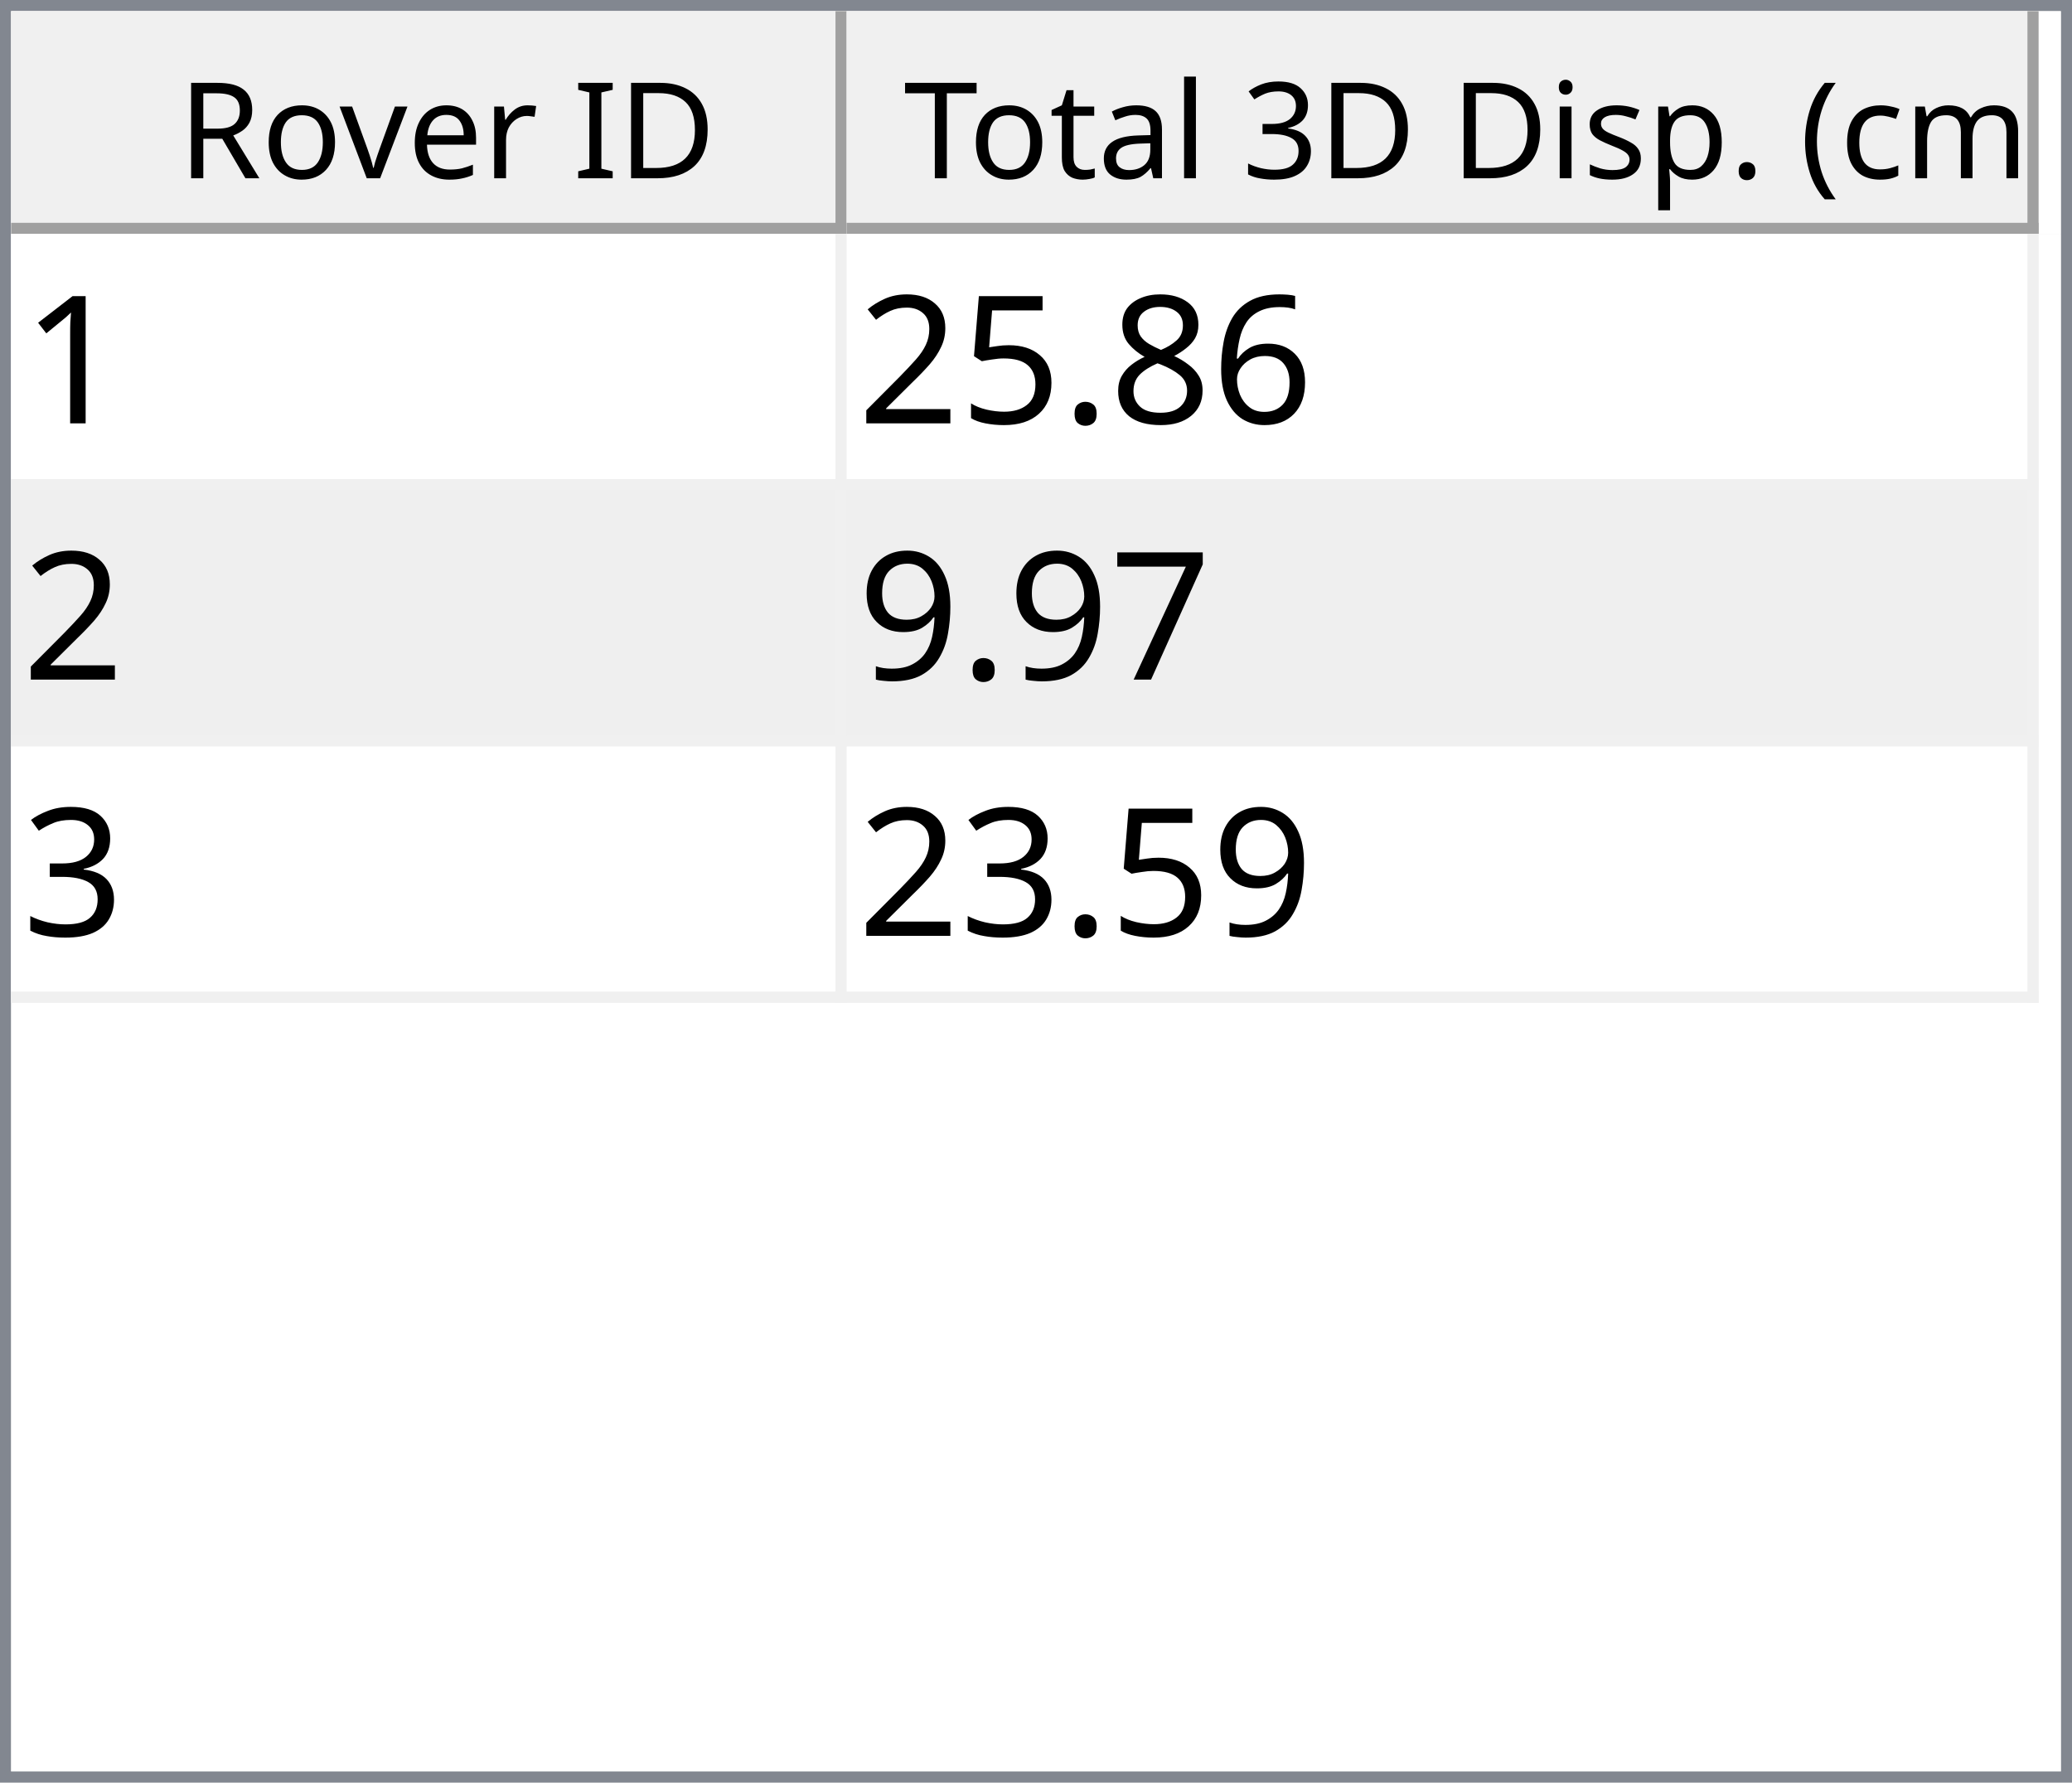
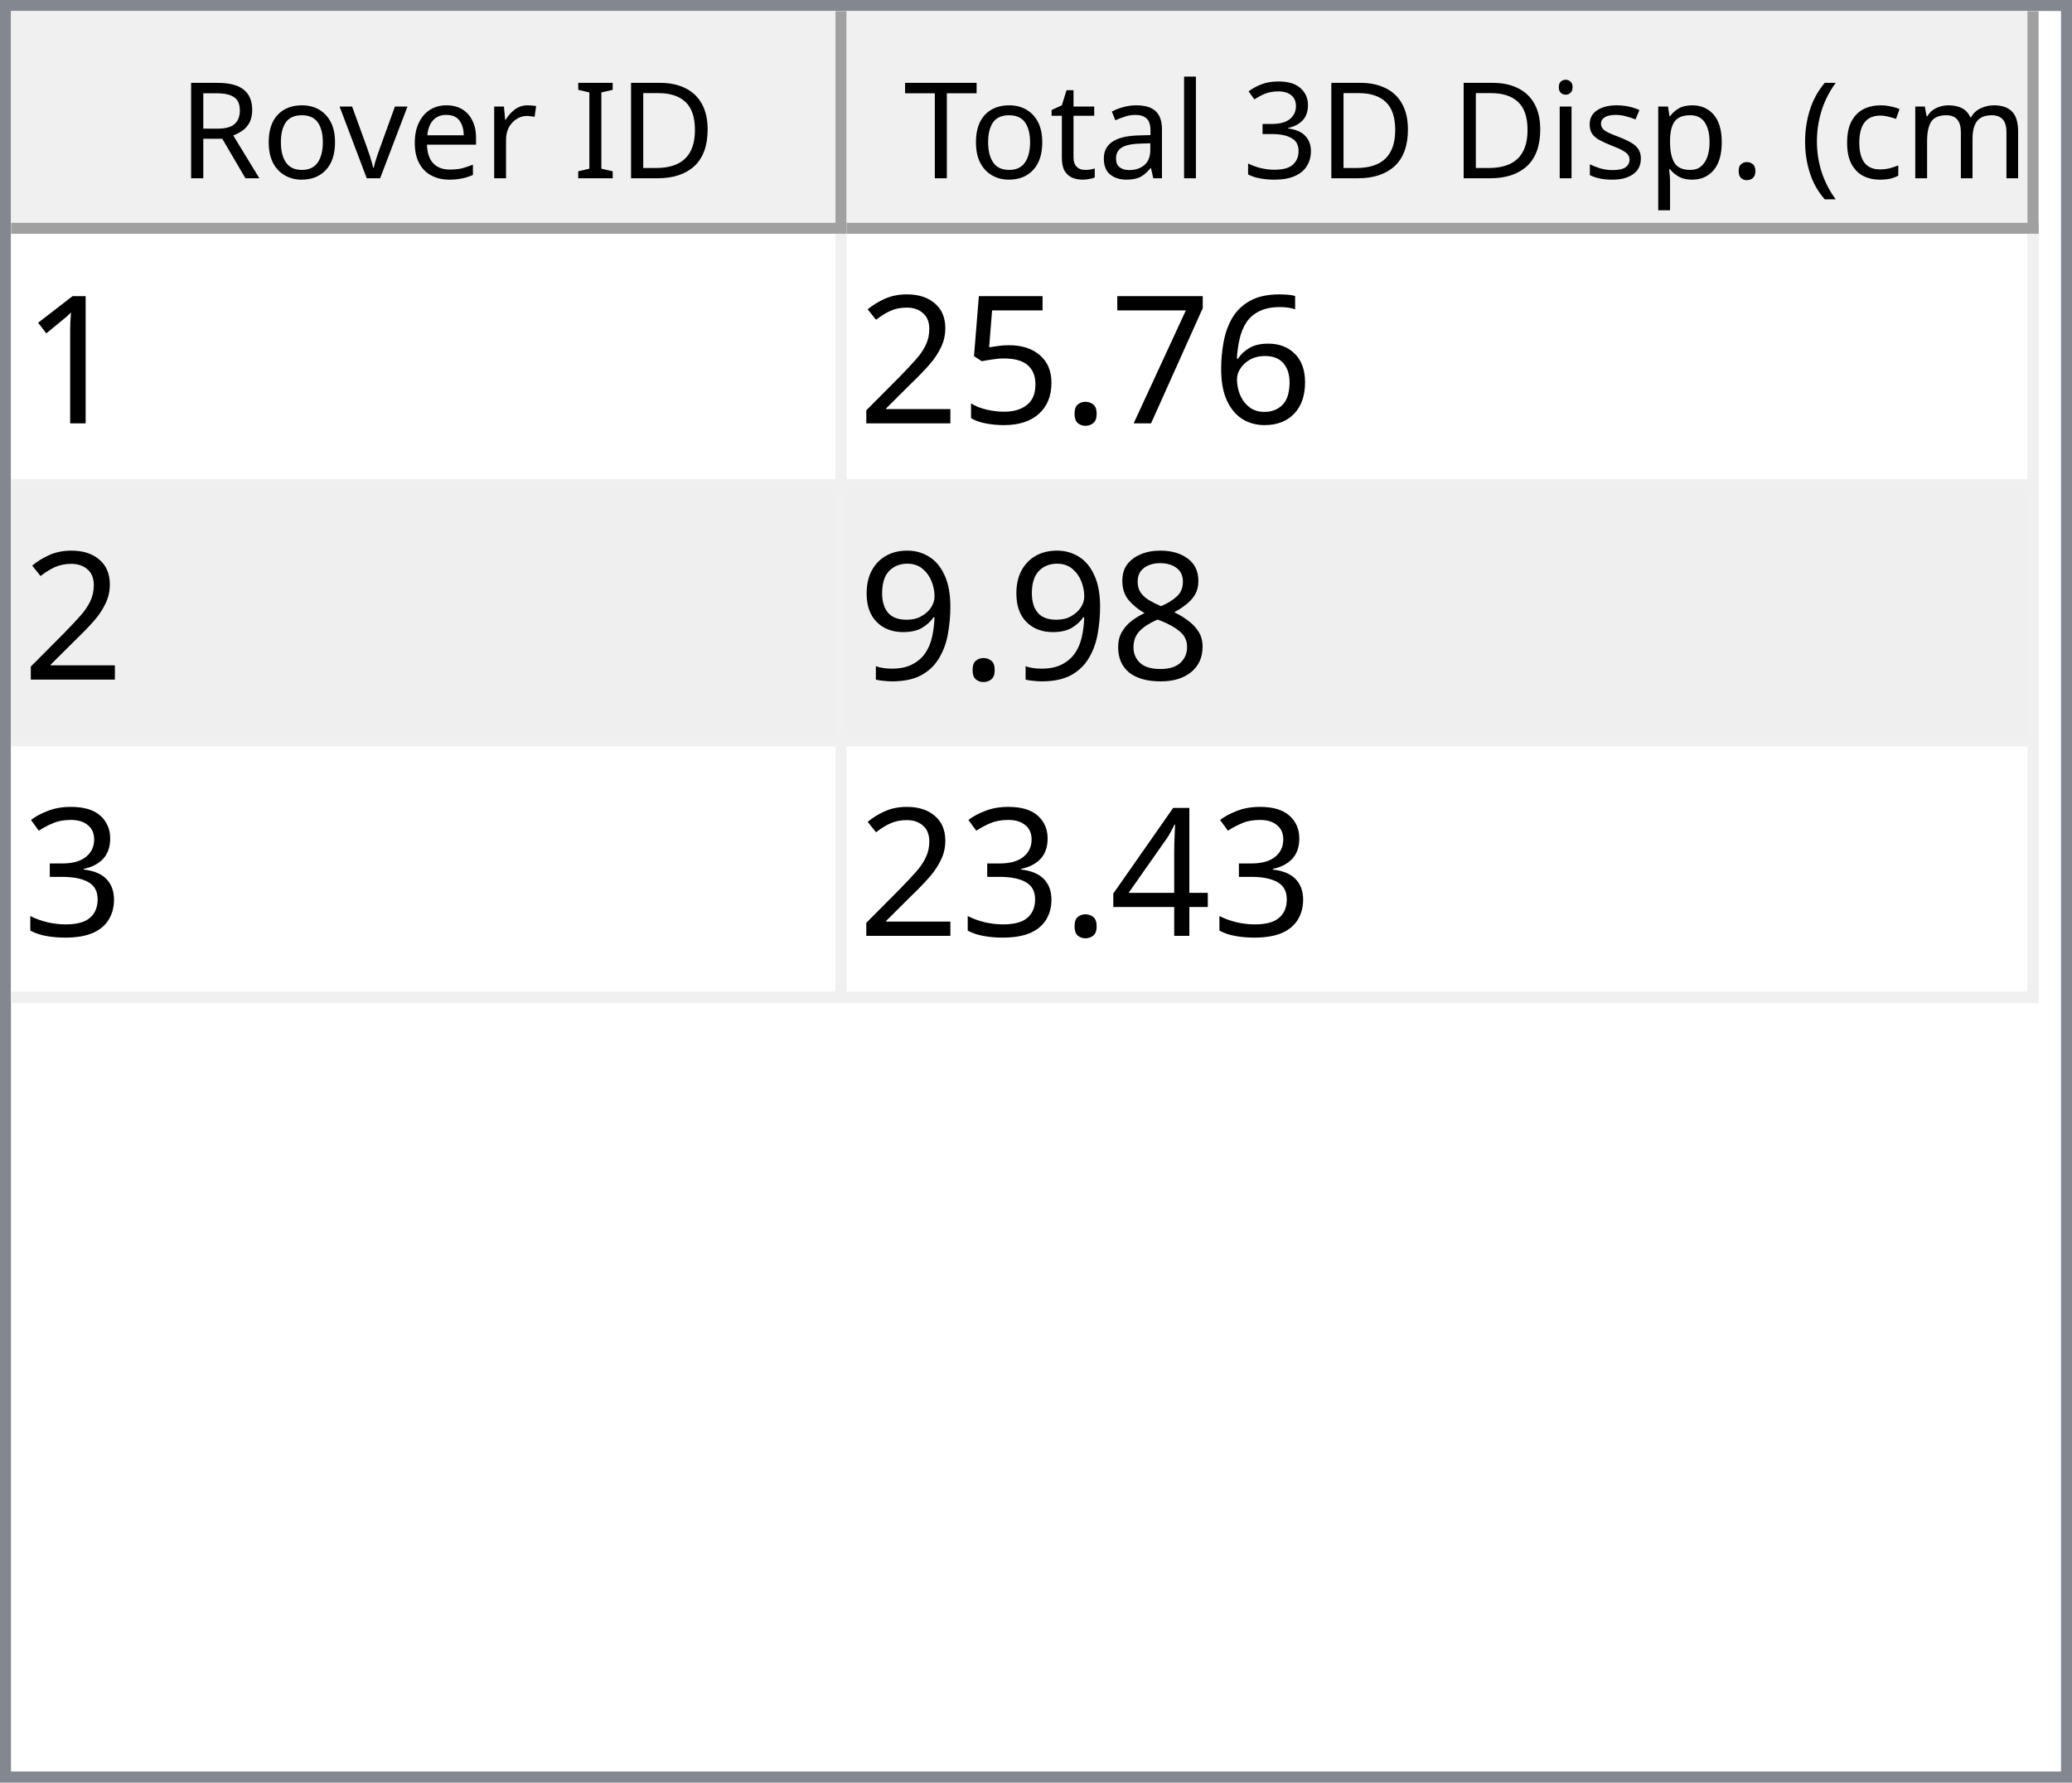
<svg xmlns="http://www.w3.org/2000/svg" style="fill-opacity:1; color-rendering:auto; color-interpolation:auto; text-rendering:auto; stroke:black; stroke-linecap:square; stroke-miterlimit:10; shape-rendering:auto; stroke-opacity:1; fill:black; stroke-dasharray:none; font-weight:normal; stroke-width:1; font-family:'Dialog'; font-style:normal; stroke-linejoin:miter; font-size:12px; stroke-dashoffset:0; image-rendering:auto;" width="186" height="160">
  <defs id="genericDefs" />
  <g>
    <defs id="defs1">
      <clipPath clipPathUnits="userSpaceOnUse" id="clipPath1">
        <path d="M0 0 L186 0 L186 160 L0 160 L0 0 Z" />
      </clipPath>
      <clipPath clipPathUnits="userSpaceOnUse" id="clipPath2">
        <path d="M0 0 L0 160 L186 160 L186 0 Z" />
      </clipPath>
      <clipPath clipPathUnits="userSpaceOnUse" id="clipPath3">
        <path d="M0 0 L0 20 L184 20 L184 0 Z" />
      </clipPath>
      <clipPath clipPathUnits="userSpaceOnUse" id="clipPath4">
        <path d="M0 0 L0 20 L75 20 L75 0 Z" />
      </clipPath>
      <clipPath clipPathUnits="userSpaceOnUse" id="clipPath5">
        <path d="M1 1 L1 19 L74 19 L74 1 Z" />
      </clipPath>
      <clipPath clipPathUnits="userSpaceOnUse" id="clipPath6">
        <path d="M0 0 L0 18 L73 18 L73 0 Z" />
      </clipPath>
      <clipPath clipPathUnits="userSpaceOnUse" id="clipPath7">
        <path d="M-0.5 -0.5 L-0.5 19.5 L74.5 19.5 L74.5 -0.5 Z" />
      </clipPath>
      <clipPath clipPathUnits="userSpaceOnUse" id="clipPath8">
        <path d="M0 0 L0 20 L107 20 L107 0 Z" />
      </clipPath>
      <clipPath clipPathUnits="userSpaceOnUse" id="clipPath9">
        <path d="M1 1 L1 19 L106 19 L106 1 Z" />
      </clipPath>
      <clipPath clipPathUnits="userSpaceOnUse" id="clipPath10">
        <path d="M0 0 L0 18 L105 18 L105 0 Z" />
      </clipPath>
      <clipPath clipPathUnits="userSpaceOnUse" id="clipPath11">
        <path d="M-0.5 -0.5 L-0.5 19.5 L106.5 19.5 L106.5 -0.5 Z" />
      </clipPath>
      <clipPath clipPathUnits="userSpaceOnUse" id="clipPath12">
        <path d="M0 0 L0 138 L184 138 L184 0 Z" />
      </clipPath>
      <clipPath clipPathUnits="userSpaceOnUse" id="clipPath13">
        <path d="M0 0 L0 69 L182 69 L182 0 Z" />
      </clipPath>
      <clipPath clipPathUnits="userSpaceOnUse" id="clipPath14">
        <path d="M-0.5 -0.5 L-0.5 68.5 L181.5 68.5 L181.5 -0.5 Z" />
      </clipPath>
      <clipPath clipPathUnits="userSpaceOnUse" id="clipPath15">
        <path d="M0 0 L0 22 L74 22 L74 0 Z" />
      </clipPath>
      <clipPath clipPathUnits="userSpaceOnUse" id="clipPath16">
        <path d="M0 0 L0 22 L106 22 L106 0 Z" />
      </clipPath>
      <font horiz-adv-x="64.551" id="font1">
        <font-face ascent="107.91" descent="25.098" units-per-em="100" style="font-style:normal; font-family:Segoe UI; font-weight:normal;" />
        <missing-glyph horiz-adv-x="64.551" d="M8.109 0 L8.109 68.266 L56.453 68.266 L56.453 0 L8.109 0 ZM15.328 7.234 L49.219 7.234 L49.219 61.031 L15.328 61.031 L15.328 7.234 Z" />
        <glyph unicode="D" horiz-adv-x="70.117" d="M9.188 0 L9.188 70.016 L28.516 70.016 Q65.531 70.016 65.531 35.891 Q65.531 19.672 55.25 9.836 Q44.969 0 27.734 0 L9.188 0 ZM17.391 62.594 L17.391 7.422 L27.828 7.422 Q41.609 7.422 49.273 14.797 Q56.938 22.172 56.938 35.688 Q56.938 62.594 28.328 62.594 L17.391 62.594 Z" />
        <glyph unicode="I" horiz-adv-x="26.611" d="M17.391 0 L9.188 0 L9.188 70.016 L17.391 70.016 L17.391 0 Z" />
        <glyph unicode=" " horiz-adv-x="27.393" d="" />
        <glyph unicode="r" horiz-adv-x="34.766" d="M34.188 41.891 Q32.078 43.5 28.125 43.5 Q23 43.5 19.555 38.672 Q16.109 33.844 16.109 25.484 L16.109 0 L8.109 0 L8.109 50 L16.109 50 L16.109 39.703 L16.312 39.703 Q18.016 44.969 21.531 47.922 Q25.047 50.875 29.391 50.875 Q32.516 50.875 34.188 50.203 L34.188 41.891 Z" />
        <glyph unicode="e" horiz-adv-x="52.295" d="M48.297 23 L12.984 23 Q13.188 14.656 17.484 10.109 Q21.781 5.562 29.297 5.562 Q37.75 5.562 44.828 11.141 L44.828 3.609 Q38.234 -1.172 27.391 -1.172 Q16.797 -1.172 10.742 5.641 Q4.688 12.453 4.688 24.812 Q4.688 36.469 11.305 43.82 Q17.922 51.172 27.734 51.172 Q37.547 51.172 42.922 44.828 Q48.297 38.484 48.297 27.203 L48.297 23 ZM40.094 29.781 Q40.047 36.719 36.75 40.578 Q33.453 44.438 27.594 44.438 Q21.922 44.438 17.969 40.383 Q14.016 36.328 13.094 29.781 L40.094 29.781 Z" />
        <glyph unicode="v" horiz-adv-x="47.9" d="M47.406 50 L27.484 0 L19.625 0 L0.688 50 L9.469 50 L22.172 13.672 Q23.578 9.672 23.922 6.688 L24.125 6.688 Q24.609 10.453 25.688 13.484 L38.969 50 L47.406 50 Z" />
        <glyph unicode="o" horiz-adv-x="58.594" d="M29 -1.172 Q17.922 -1.172 11.305 5.836 Q4.688 12.844 4.688 24.422 Q4.688 37.016 11.57 44.094 Q18.453 51.172 30.172 51.172 Q41.359 51.172 47.633 44.289 Q53.906 37.406 53.906 25.203 Q53.906 13.234 47.141 6.031 Q40.375 -1.172 29 -1.172 ZM29.594 44.438 Q21.875 44.438 17.383 39.188 Q12.891 33.938 12.891 24.703 Q12.891 15.828 17.43 10.695 Q21.969 5.562 29.594 5.562 Q37.359 5.562 41.531 10.594 Q45.703 15.625 45.703 24.906 Q45.703 34.281 41.531 39.359 Q37.359 44.438 29.594 44.438 Z" />
        <glyph unicode="R" horiz-adv-x="59.814" d="M59.375 0 L49.609 0 L37.891 19.625 Q36.281 22.359 34.766 24.289 Q33.25 26.219 31.664 27.438 Q30.078 28.656 28.25 29.219 Q26.422 29.781 24.125 29.781 L17.391 29.781 L17.391 0 L9.188 0 L9.188 70.016 L30.078 70.016 Q34.672 70.016 38.555 68.867 Q42.438 67.719 45.289 65.375 Q48.141 63.031 49.758 59.547 Q51.375 56.062 51.375 51.375 Q51.375 47.703 50.273 44.656 Q49.172 41.609 47.148 39.211 Q45.125 36.812 42.266 35.133 Q39.406 33.453 35.844 32.516 L35.844 32.328 Q37.594 31.547 38.891 30.547 Q40.188 29.547 41.359 28.18 Q42.531 26.812 43.68 25.078 Q44.828 23.344 46.234 21.047 L59.375 0 ZM17.391 62.594 L17.391 37.203 L28.516 37.203 Q31.594 37.203 34.203 38.133 Q36.812 39.062 38.719 40.797 Q40.625 42.531 41.703 45.047 Q42.781 47.562 42.781 50.688 Q42.781 56.297 39.141 59.445 Q35.5 62.594 28.609 62.594 L17.391 62.594 Z" />
        <glyph unicode=")" horiz-adv-x="30.176" d="M8.297 -15.922 L1.172 -15.922 Q16.406 2.344 16.406 26.812 Q16.406 51.469 1.078 70.016 L8.297 70.016 Q23.531 52.156 23.531 26.703 Q23.531 1.375 8.297 -15.922 Z" />
        <glyph unicode="m" horiz-adv-x="86.133" d="M79.109 0 L71.094 0 L71.094 28.719 Q71.094 37.016 68.531 40.727 Q65.969 44.438 59.906 44.438 Q54.781 44.438 51.195 39.75 Q47.609 35.062 47.609 28.516 L47.609 0 L39.594 0 L39.594 29.688 Q39.594 44.438 28.219 44.438 Q22.953 44.438 19.531 40.016 Q16.109 35.594 16.109 28.516 L16.109 0 L8.109 0 L8.109 50 L16.109 50 L16.109 42.094 L16.312 42.094 Q21.625 51.172 31.844 51.172 Q36.969 51.172 40.773 48.312 Q44.578 45.453 46 40.828 Q51.562 51.172 62.594 51.172 Q79.109 51.172 79.109 30.812 L79.109 0 Z" />
        <glyph unicode="c" horiz-adv-x="46.191" d="M42.188 2.297 Q36.422 -1.172 28.516 -1.172 Q17.828 -1.172 11.258 5.789 Q4.688 12.75 4.688 23.828 Q4.688 36.188 11.766 43.68 Q18.844 51.172 30.672 51.172 Q37.25 51.172 42.281 48.734 L42.281 40.531 Q36.719 44.438 30.375 44.438 Q22.703 44.438 17.797 38.945 Q12.891 33.453 12.891 24.516 Q12.891 15.719 17.508 10.641 Q22.125 5.562 29.891 5.562 Q36.422 5.562 42.188 9.906 L42.188 2.297 Z" />
        <glyph unicode="(" horiz-adv-x="30.176" d="M29.109 -15.922 L21.969 -15.922 Q6.844 1.375 6.844 26.703 Q6.844 52.156 21.969 70.016 L29.203 70.016 Q13.875 51.469 13.875 26.812 Q13.875 2.344 29.109 -15.922 Z" />
        <glyph unicode="." horiz-adv-x="21.68" d="M10.891 -1.078 Q8.641 -1.078 7.055 0.539 Q5.469 2.156 5.469 4.391 Q5.469 6.641 7.055 8.273 Q8.641 9.906 10.891 9.906 Q13.188 9.906 14.797 8.273 Q16.406 6.641 16.406 4.391 Q16.406 2.156 14.797 0.539 Q13.188 -1.078 10.891 -1.078 Z" />
        <glyph unicode="p" horiz-adv-x="58.789" d="M16.312 7.234 L16.109 7.234 L16.109 -23 L8.109 -23 L8.109 50 L16.109 50 L16.109 41.219 L16.312 41.219 Q22.219 51.172 33.594 51.172 Q43.266 51.172 48.688 44.461 Q54.109 37.75 54.109 26.469 Q54.109 13.922 48 6.375 Q41.891 -1.172 31.297 -1.172 Q21.578 -1.172 16.312 7.234 ZM16.109 27.391 L16.109 20.406 Q16.109 14.203 20.141 9.883 Q24.172 5.562 30.375 5.562 Q37.641 5.562 41.773 11.133 Q45.906 16.703 45.906 26.609 Q45.906 34.969 42.047 39.703 Q38.188 44.438 31.594 44.438 Q24.609 44.438 20.359 39.578 Q16.109 34.719 16.109 27.391 Z" />
        <glyph unicode="s" horiz-adv-x="42.432" d="M5.078 1.812 L5.078 10.406 Q11.625 5.562 19.484 5.562 Q30.031 5.562 30.031 12.594 Q30.031 14.594 29.125 15.992 Q28.219 17.391 26.68 18.461 Q25.141 19.531 23.07 20.383 Q21 21.234 18.609 22.172 Q15.281 23.484 12.766 24.828 Q10.25 26.172 8.57 27.859 Q6.891 29.547 6.031 31.695 Q5.172 33.844 5.172 36.719 Q5.172 40.234 6.789 42.945 Q8.406 45.656 11.086 47.484 Q13.766 49.312 17.211 50.242 Q20.656 51.172 24.312 51.172 Q30.812 51.172 35.938 48.922 L35.938 40.828 Q30.422 44.438 23.25 44.438 Q21 44.438 19.195 43.922 Q17.391 43.406 16.094 42.477 Q14.797 41.547 14.086 40.258 Q13.375 38.969 13.375 37.406 Q13.375 35.453 14.086 34.133 Q14.797 32.812 16.164 31.789 Q17.531 30.766 19.484 29.938 Q21.438 29.109 23.922 28.125 Q27.25 26.859 29.883 25.516 Q32.516 24.172 34.375 22.484 Q36.234 20.797 37.234 18.602 Q38.234 16.406 38.234 13.375 Q38.234 9.672 36.602 6.938 Q34.969 4.203 32.234 2.398 Q29.5 0.594 25.93 -0.289 Q22.359 -1.172 18.453 -1.172 Q10.75 -1.172 5.078 1.812 Z" />
        <glyph unicode="i" horiz-adv-x="24.219" d="M12.203 62.703 Q10.062 62.703 8.547 64.164 Q7.031 65.625 7.031 67.875 Q7.031 70.125 8.547 71.609 Q10.062 73.094 12.203 73.094 Q14.406 73.094 15.945 71.609 Q17.484 70.125 17.484 67.875 Q17.484 65.719 15.945 64.211 Q14.406 62.703 12.203 62.703 ZM16.109 0 L8.109 0 L8.109 50 L16.109 50 L16.109 0 Z" />
        <glyph unicode="3" horiz-adv-x="53.906" d="M46.531 19.828 Q46.531 15.094 44.75 11.211 Q42.969 7.328 39.719 4.57 Q36.469 1.812 31.93 0.297 Q27.391 -1.219 21.922 -1.219 Q11.922 -1.219 6 2.594 L6 11.188 Q13.094 5.609 22.219 5.609 Q25.875 5.609 28.828 6.539 Q31.781 7.469 33.906 9.227 Q36.031 10.984 37.18 13.477 Q38.328 15.969 38.328 19.094 Q38.328 32.812 18.797 32.812 L12.984 32.812 L12.984 39.594 L18.5 39.594 Q35.797 39.594 35.797 52.484 Q35.797 64.406 22.609 64.406 Q15.188 64.406 8.688 59.422 L8.688 67.188 Q15.375 71.188 24.609 71.188 Q29 71.188 32.57 69.969 Q36.141 68.75 38.68 66.555 Q41.219 64.359 42.609 61.281 Q44 58.203 44 54.5 Q44 40.672 30.031 36.719 L30.031 36.531 Q33.594 36.141 36.625 34.797 Q39.656 33.453 41.852 31.305 Q44.047 29.156 45.289 26.25 Q46.531 23.344 46.531 19.828 Z" />
        <glyph unicode="l" horiz-adv-x="24.219" d="M16.109 0 L8.109 0 L8.109 74.031 L16.109 74.031 L16.109 0 Z" />
        <glyph unicode="a" horiz-adv-x="50.879" d="M43.891 0 L35.891 0 L35.891 7.812 L35.688 7.812 Q30.469 -1.172 20.312 -1.172 Q12.844 -1.172 8.617 2.781 Q4.391 6.734 4.391 13.281 Q4.391 27.297 20.906 29.594 L35.891 31.688 Q35.891 44.438 25.594 44.438 Q16.547 44.438 9.281 38.281 L9.281 46.484 Q16.656 51.172 26.266 51.172 Q43.891 51.172 43.891 32.516 L43.891 0 ZM35.891 25.297 L23.828 23.641 Q18.266 22.859 15.43 20.875 Q12.594 18.891 12.594 13.875 Q12.594 10.203 15.211 7.883 Q17.828 5.562 22.172 5.562 Q28.125 5.562 32.008 9.742 Q35.891 13.922 35.891 20.312 L35.891 25.297 Z" />
        <glyph unicode="t" horiz-adv-x="33.887" d="M31.297 0.484 Q28.469 -1.078 23.828 -1.078 Q10.688 -1.078 10.688 13.578 L10.688 43.172 L2.094 43.172 L2.094 50 L10.688 50 L10.688 62.203 L18.703 64.797 L18.703 50 L31.297 50 L31.297 43.172 L18.703 43.172 L18.703 14.984 Q18.703 9.969 20.414 7.82 Q22.125 5.672 26.078 5.672 Q29.109 5.672 31.297 7.328 L31.297 0.484 Z" />
        <glyph unicode="T" horiz-adv-x="52.393" d="M50.594 62.594 L30.375 62.594 L30.375 0 L22.172 0 L22.172 62.594 L2 62.594 L2 70.016 L50.594 70.016 L50.594 62.594 Z" />
      </font>
      <font horiz-adv-x="75.0" id="font2">
        <font-face ascent="100.537" descent="21.973" units-per-em="100" style="font-style:normal; font-family:sans-serif; font-weight:normal;" />
        <missing-glyph horiz-adv-x="75.0" d="M12.5 0 L12.5 62.5 L62.5 62.5 L62.5 0 L12.5 0 ZM14.062 1.562 L60.938 1.562 L60.938 60.938 L14.062 60.938 L14.062 1.562 Z" />
        <glyph unicode="1" horiz-adv-x="55.615" d="M37.25 0 L28.469 0 L28.469 56 Q25.297 52.984 20.141 49.953 Q14.984 46.922 10.891 45.406 L10.891 53.906 Q18.266 57.375 23.781 62.305 Q29.297 67.234 31.594 71.875 L37.25 71.875 L37.25 0 Z" />
        <glyph unicode="6" horiz-adv-x="55.615" d="M49.75 54.047 L41.016 53.375 Q39.844 58.547 37.703 60.891 Q34.125 64.656 28.906 64.656 Q24.703 64.656 21.531 62.312 Q17.391 59.281 14.992 53.469 Q12.594 47.656 12.5 36.922 Q15.672 41.75 20.266 44.094 Q24.859 46.438 29.891 46.438 Q38.672 46.438 44.852 39.969 Q51.031 33.5 51.031 23.25 Q51.031 16.5 48.125 10.719 Q45.219 4.938 40.141 1.859 Q35.062 -1.219 28.609 -1.219 Q17.625 -1.219 10.695 6.859 Q3.766 14.938 3.766 33.5 Q3.766 54.25 11.422 63.672 Q18.109 71.875 29.438 71.875 Q37.891 71.875 43.289 67.141 Q48.688 62.406 49.75 54.047 ZM13.875 23.188 Q13.875 18.656 15.797 14.508 Q17.719 10.359 21.188 8.18 Q24.656 6 28.469 6 Q34.031 6 38.039 10.492 Q42.047 14.984 42.047 22.703 Q42.047 30.125 38.086 34.398 Q34.125 38.672 28.125 38.672 Q22.172 38.672 18.023 34.398 Q13.875 30.125 13.875 23.188 Z" />
-         <glyph unicode="8" horiz-adv-x="55.615" d="M17.672 38.812 Q12.203 40.828 9.57 44.539 Q6.938 48.25 6.938 53.422 Q6.938 61.234 12.555 66.555 Q18.172 71.875 27.484 71.875 Q36.859 71.875 42.578 66.43 Q48.297 60.984 48.297 53.172 Q48.297 48.188 45.68 44.508 Q43.062 40.828 37.75 38.812 Q44.344 36.672 47.781 31.883 Q51.219 27.094 51.219 20.453 Q51.219 11.281 44.727 5.031 Q38.234 -1.219 27.641 -1.219 Q17.047 -1.219 10.547 5.055 Q4.047 11.328 4.047 20.703 Q4.047 27.688 7.594 32.398 Q11.141 37.109 17.672 38.812 ZM15.922 53.719 Q15.922 48.641 19.195 45.414 Q22.469 42.188 27.688 42.188 Q32.766 42.188 36.016 45.383 Q39.266 48.578 39.266 53.219 Q39.266 58.062 35.914 61.359 Q32.562 64.656 27.594 64.656 Q22.562 64.656 19.242 61.43 Q15.922 58.203 15.922 53.719 ZM13.094 20.656 Q13.094 16.891 14.875 13.375 Q16.656 9.859 20.172 7.93 Q23.688 6 27.734 6 Q34.031 6 38.133 10.055 Q42.234 14.109 42.234 20.359 Q42.234 26.703 38.016 30.859 Q33.797 35.016 27.438 35.016 Q21.234 35.016 17.164 30.914 Q13.094 26.812 13.094 20.656 Z" />
+         <glyph unicode="7" horiz-adv-x="55.615" d="M4.734 62.203 L4.734 70.656 L51.078 70.656 L51.078 63.812 Q44.234 56.547 37.523 44.484 Q30.812 32.422 27.156 19.672 Q24.516 10.688 23.781 0 L14.75 0 Q14.891 8.453 18.062 20.414 Q21.234 32.375 27.172 43.484 Q33.109 54.594 39.797 62.203 L4.734 62.203 Z" />
        <glyph unicode="." horiz-adv-x="27.783" d="M9.078 0 L9.078 10.016 L19.094 10.016 L19.094 0 L9.078 0 Z" />
        <glyph unicode="5" horiz-adv-x="55.615" d="M4.156 18.75 L13.375 19.531 Q14.406 12.797 18.141 9.398 Q21.875 6 27.156 6 Q33.5 6 37.891 10.789 Q42.281 15.578 42.281 23.484 Q42.281 31 38.062 35.352 Q33.844 39.703 27 39.703 Q22.75 39.703 19.336 37.773 Q15.922 35.844 13.969 32.766 L5.719 33.844 L12.641 70.609 L48.25 70.609 L48.25 62.203 L19.672 62.203 L15.828 42.969 Q22.266 47.469 29.344 47.469 Q38.719 47.469 45.164 40.969 Q51.609 34.469 51.609 24.266 Q51.609 14.547 45.953 7.469 Q39.062 -1.219 27.156 -1.219 Q17.391 -1.219 11.211 4.25 Q5.031 9.719 4.156 18.75 Z" />
        <glyph unicode="2" horiz-adv-x="55.615" d="M50.344 8.453 L50.344 0 L3.031 0 Q2.938 3.172 4.047 6.109 Q5.859 10.938 9.836 15.625 Q13.812 20.312 21.344 26.469 Q33.016 36.031 37.117 41.625 Q41.219 47.219 41.219 52.203 Q41.219 57.422 37.477 61.008 Q33.734 64.594 27.734 64.594 Q21.391 64.594 17.578 60.789 Q13.766 56.984 13.719 50.25 L4.688 51.172 Q5.609 61.281 11.664 66.578 Q17.719 71.875 27.938 71.875 Q38.234 71.875 44.242 66.164 Q50.25 60.453 50.25 52 Q50.25 47.703 48.492 43.555 Q46.734 39.406 42.656 34.812 Q38.578 30.219 29.109 22.219 Q21.188 15.578 18.945 13.211 Q16.703 10.844 15.234 8.453 L50.344 8.453 Z" />
-         <glyph unicode="7" horiz-adv-x="55.615" d="M4.734 62.203 L4.734 70.656 L51.078 70.656 L51.078 63.812 Q44.234 56.547 37.523 44.484 Q30.812 32.422 27.156 19.672 Q24.516 10.688 23.781 0 L14.75 0 Q14.891 8.453 18.062 20.414 Q21.234 32.375 27.172 43.484 Q33.109 54.594 39.797 62.203 L4.734 62.203 Z" />
+         <glyph unicode="8" horiz-adv-x="55.615" d="M17.672 38.812 Q12.203 40.828 9.57 44.539 Q6.938 48.25 6.938 53.422 Q6.938 61.234 12.555 66.555 Q18.172 71.875 27.484 71.875 Q36.859 71.875 42.578 66.43 Q48.297 60.984 48.297 53.172 Q48.297 48.188 45.68 44.508 Q43.062 40.828 37.75 38.812 Q44.344 36.672 47.781 31.883 Q51.219 27.094 51.219 20.453 Q51.219 11.281 44.727 5.031 Q38.234 -1.219 27.641 -1.219 Q17.047 -1.219 10.547 5.055 Q4.047 11.328 4.047 20.703 Q4.047 27.688 7.594 32.398 Q11.141 37.109 17.672 38.812 ZM15.922 53.719 Q15.922 48.641 19.195 45.414 Q22.469 42.188 27.688 42.188 Q32.766 42.188 36.016 45.383 Q39.266 48.578 39.266 53.219 Q39.266 58.062 35.914 61.359 Q32.562 64.656 27.594 64.656 Q22.562 64.656 19.242 61.43 Q15.922 58.203 15.922 53.719 ZM13.094 20.656 Q13.094 16.891 14.875 13.375 Q16.656 9.859 20.172 7.93 Q23.688 6 27.734 6 Q34.031 6 38.133 10.055 Q42.234 14.109 42.234 20.359 Q42.234 26.703 38.016 30.859 Q33.797 35.016 27.438 35.016 Q21.234 35.016 17.164 30.914 Q13.094 26.812 13.094 20.656 Z" />
        <glyph unicode="9" horiz-adv-x="55.615" d="M5.469 16.547 L13.922 17.328 Q14.984 11.375 18.016 8.688 Q21.047 6 25.781 6 Q29.828 6 32.883 7.859 Q35.938 9.719 37.891 12.82 Q39.844 15.922 41.164 21.195 Q42.484 26.469 42.484 31.938 Q42.484 32.516 42.438 33.688 Q39.797 29.5 35.234 26.883 Q30.672 24.266 25.344 24.266 Q16.453 24.266 10.305 30.711 Q4.156 37.156 4.156 47.703 Q4.156 58.594 10.578 65.234 Q17 71.875 26.656 71.875 Q33.641 71.875 39.43 68.117 Q45.219 64.359 48.219 57.398 Q51.219 50.438 51.219 37.25 Q51.219 23.531 48.242 15.406 Q45.266 7.281 39.383 3.031 Q33.5 -1.219 25.594 -1.219 Q17.188 -1.219 11.867 3.445 Q6.547 8.109 5.469 16.547 ZM41.453 48.141 Q41.453 55.719 37.43 60.156 Q33.406 64.594 27.734 64.594 Q21.875 64.594 17.531 59.812 Q13.188 55.031 13.188 47.406 Q13.188 40.578 17.312 36.305 Q21.438 32.031 27.484 32.031 Q33.594 32.031 37.523 36.305 Q41.453 40.578 41.453 48.141 Z" />
        <glyph unicode="3" horiz-adv-x="55.615" d="M4.203 18.891 L12.984 20.062 Q14.5 12.594 18.141 9.297 Q21.781 6 27 6 Q33.203 6 37.477 10.297 Q41.75 14.594 41.75 20.953 Q41.75 27 37.797 30.93 Q33.844 34.859 27.734 34.859 Q25.25 34.859 21.531 33.891 L22.516 41.609 Q23.391 41.5 23.922 41.5 Q29.547 41.5 34.039 44.43 Q38.531 47.359 38.531 53.469 Q38.531 58.297 35.258 61.477 Q31.984 64.656 26.812 64.656 Q21.688 64.656 18.266 61.43 Q14.844 58.203 13.875 51.766 L5.078 53.328 Q6.688 62.156 12.398 67.016 Q18.109 71.875 26.609 71.875 Q32.469 71.875 37.398 69.359 Q42.328 66.844 44.945 62.5 Q47.562 58.156 47.562 53.266 Q47.562 48.641 45.07 44.828 Q42.578 41.016 37.703 38.766 Q44.047 37.312 47.562 32.695 Q51.078 28.078 51.078 21.141 Q51.078 11.766 44.242 5.25 Q37.406 -1.266 26.953 -1.266 Q17.531 -1.266 11.305 4.352 Q5.078 9.969 4.203 18.891 Z" />
+         <glyph unicode="4" horiz-adv-x="55.615" d="M32.328 0 L32.328 17.141 L1.266 17.141 L1.266 25.203 L33.938 71.578 L41.109 71.578 L41.109 25.203 L50.781 25.203 L50.781 17.141 L41.109 17.141 L41.109 0 L32.328 0 ZM32.328 25.203 L32.328 57.469 L9.906 25.203 L32.328 25.203 Z" />
      </font>
    </defs>
    <g style="fill:white; stroke:white;">
      <rect x="0" y="0" width="186" style="clip-path:url(#clipPath1); stroke:none;" height="160" />
    </g>
    <g style="fill:white; text-rendering:optimizeSpeed; color-rendering:optimizeSpeed; image-rendering:optimizeSpeed; shape-rendering:crispEdges; stroke:white; color-interpolation:sRGB;">
      <rect x="0" width="186" height="160" y="0" style="stroke:none;" />
      <path style="stroke:none;" d="M0 160 L186 160 L186 0 L0 0 Z" />
    </g>
    <g style="fill:rgb(240,240,240); font-family:'Segoe UI'; stroke:rgb(240,240,240);">
      <rect x="0" y="0" width="186" style="clip-path:url(#clipPath2); stroke:none;" height="160" />
    </g>
    <g style="fill:rgb(130,135,144); font-family:'Segoe UI'; stroke:rgb(130,135,144);">
      <path d="M0 0 L186 0 L186 160 L0 160 L0 0 ZM1 1 L185 1 L185 159 L1 159 L1 1 Z" style="fill-rule:evenodd; clip-path:url(#clipPath2); stroke:none;" />
    </g>
    <g style="fill:white; font-family:'Segoe UI'; stroke:white;" transform="translate(1,1)">
      <rect x="0" y="0" width="184" style="clip-path:url(#clipPath3); stroke:none;" height="20" />
    </g>
    <g style="fill:rgb(240,240,240); font-family:'Segoe UI'; stroke:rgb(240,240,240);" transform="translate(1,1)">
      <rect x="0" y="0" width="75" style="clip-path:url(#clipPath4); stroke:none;" height="20" />
    </g>
    <g style="font-family:'Segoe UI';" transform="translate(2,2)">
      <text x="14" xml:space="preserve" y="14" style="clip-path:url(#clipPath6); stroke:none;">Rover ID</text>
    </g>
    <g style="fill:rgb(160,160,160); font-family:'Segoe UI'; stroke:rgb(160,160,160); stroke-linejoin:bevel;" transform="translate(1.5,1.5)">
      <line x1="74" x2="74" y1="0" style="fill:none; clip-path:url(#clipPath7);" y2="19" />
    </g>
    <g style="fill:rgb(160,160,160); font-family:'Segoe UI'; stroke:rgb(160,160,160); stroke-linejoin:bevel;" transform="matrix(1,0,0,1,1,1) translate(0.5,0.5)">
      <line x1="0" x2="74" y1="19" style="fill:none; clip-path:url(#clipPath7);" y2="19" />
    </g>
    <g style="fill:rgb(240,240,240); font-family:'Segoe UI'; stroke:rgb(240,240,240);" transform="translate(76,1)">
      <rect x="0" y="0" width="107" style="clip-path:url(#clipPath8); stroke:none;" height="20" />
    </g>
    <g style="font-family:'Segoe UI';" transform="translate(77,2)">
      <text x="1" xml:space="preserve" y="14" style="clip-path:url(#clipPath10); stroke:none;"> Total 3D Disp. (cm)</text>
    </g>
    <g style="fill:rgb(160,160,160); font-family:'Segoe UI'; stroke:rgb(160,160,160); stroke-linejoin:bevel;" transform="translate(76.5,1.5)">
      <line x1="106" x2="106" y1="0" style="fill:none; clip-path:url(#clipPath11);" y2="19" />
    </g>
    <g style="fill:rgb(160,160,160); font-family:'Segoe UI'; stroke:rgb(160,160,160); stroke-linejoin:bevel;" transform="matrix(1,0,0,1,76,1) translate(0.5,0.5)">
      <line x1="0" x2="106" y1="19" style="fill:none; clip-path:url(#clipPath11);" y2="19" />
    </g>
    <g style="fill:white; font-family:'Segoe UI'; stroke:white;" transform="translate(1,21)">
      <rect x="0" y="0" width="184" style="clip-path:url(#clipPath12); stroke:none;" height="138" />
    </g>
    <g style="fill:rgb(240,240,240); font-size:16px; font-family:sans-serif; stroke:rgb(240,240,240);" transform="translate(1,21)">
      <rect x="0" y="0" width="182" style="clip-path:url(#clipPath13); stroke:none;" height="69" />
      <line transform="translate(0.5,0.5)" x1="0" x2="181" y1="22" style="clip-path:url(#clipPath14); fill:none; stroke-linejoin:bevel;" y2="22" />
    </g>
    <g transform="matrix(1,0,0,1,1,21) translate(0.5,0.5)" style="fill:rgb(240,240,240); font-size:16px; font-family:sans-serif; stroke:rgb(240,240,240); stroke-linejoin:bevel;">
      <line x1="0" x2="181" y1="45" style="fill:none; clip-path:url(#clipPath14);" y2="45" />
    </g>
    <g transform="matrix(1,0,0,1,1,21) translate(0.5,0.5)" style="fill:rgb(240,240,240); font-size:16px; font-family:sans-serif; stroke:rgb(240,240,240); stroke-linejoin:bevel;">
      <line x1="0" x2="181" y1="68" style="fill:none; clip-path:url(#clipPath14);" y2="68" />
    </g>
    <g transform="matrix(1,0,0,1,1,21) translate(0.5,0.5)" style="fill:rgb(240,240,240); font-size:16px; font-family:sans-serif; stroke:rgb(240,240,240); stroke-linejoin:bevel;">
      <line x1="74" x2="74" y1="0" style="fill:none; clip-path:url(#clipPath14);" y2="68" />
    </g>
    <g transform="matrix(1,0,0,1,1,21) translate(0.5,0.5)" style="fill:rgb(240,240,240); font-size:16px; font-family:sans-serif; stroke:rgb(240,240,240); stroke-linejoin:bevel;">
      <line x1="181" x2="181" y1="0" style="fill:none; clip-path:url(#clipPath14);" y2="68" />
    </g>
    <g style="fill:white; font-size:16px; font-family:sans-serif; stroke:white;" transform="matrix(1,0,0,1,1,21)">
      <rect x="0" y="0" width="74" style="clip-path:url(#clipPath15); stroke:none;" height="22" />
      <text x="1" y="17" style="fill:black; clip-path:url(#clipPath15); stroke:none;" xml:space="preserve">1</text>
    </g>
    <g style="fill:white; font-size:16px; font-family:sans-serif; stroke:white;" transform="matrix(1,0,0,1,1,21) translate(75,0)">
      <rect x="0" y="0" width="106" style="clip-path:url(#clipPath16); stroke:none;" height="22" />
-       <text x="1" y="17" style="fill:black; clip-path:url(#clipPath16); stroke:none;" xml:space="preserve">25.86</text>
+       <text x="1" y="17" style="fill:black; clip-path:url(#clipPath16); stroke:none;" xml:space="preserve">25.76</text>
    </g>
    <g style="fill:rgb(239,239,239); font-size:16px; font-family:sans-serif; stroke:rgb(239,239,239);" transform="matrix(1,0,0,1,1,21) translate(0,23)">
      <rect x="0" y="0" width="74" style="clip-path:url(#clipPath15); stroke:none;" height="22" />
      <text x="1" y="17" style="fill:black; clip-path:url(#clipPath15); stroke:none;" xml:space="preserve">2</text>
    </g>
    <g style="fill:rgb(239,239,239); font-size:16px; font-family:sans-serif; stroke:rgb(239,239,239);" transform="matrix(1,0,0,1,1,21) translate(75,23)">
      <rect x="0" y="0" width="106" style="clip-path:url(#clipPath16); stroke:none;" height="22" />
-       <text x="1" y="17" style="fill:black; clip-path:url(#clipPath16); stroke:none;" xml:space="preserve">9.97</text>
+       <text x="1" y="17" style="fill:black; clip-path:url(#clipPath16); stroke:none;" xml:space="preserve">9.98</text>
    </g>
    <g style="fill:white; font-size:16px; font-family:sans-serif; stroke:white;" transform="matrix(1,0,0,1,1,21) translate(0,46)">
      <rect x="0" y="0" width="74" style="clip-path:url(#clipPath15); stroke:none;" height="22" />
      <text x="1" y="17" style="fill:black; clip-path:url(#clipPath15); stroke:none;" xml:space="preserve">3</text>
    </g>
    <g style="fill:white; font-size:16px; font-family:sans-serif; stroke:white;" transform="matrix(1,0,0,1,1,21) translate(75,46)">
      <rect x="0" y="0" width="106" style="clip-path:url(#clipPath16); stroke:none;" height="22" />
-       <text x="1" y="17" style="fill:black; clip-path:url(#clipPath16); stroke:none;" xml:space="preserve">23.59</text>
+       <text x="1" y="17" style="fill:black; clip-path:url(#clipPath16); stroke:none;" xml:space="preserve">23.43</text>
    </g>
  </g>
</svg>
